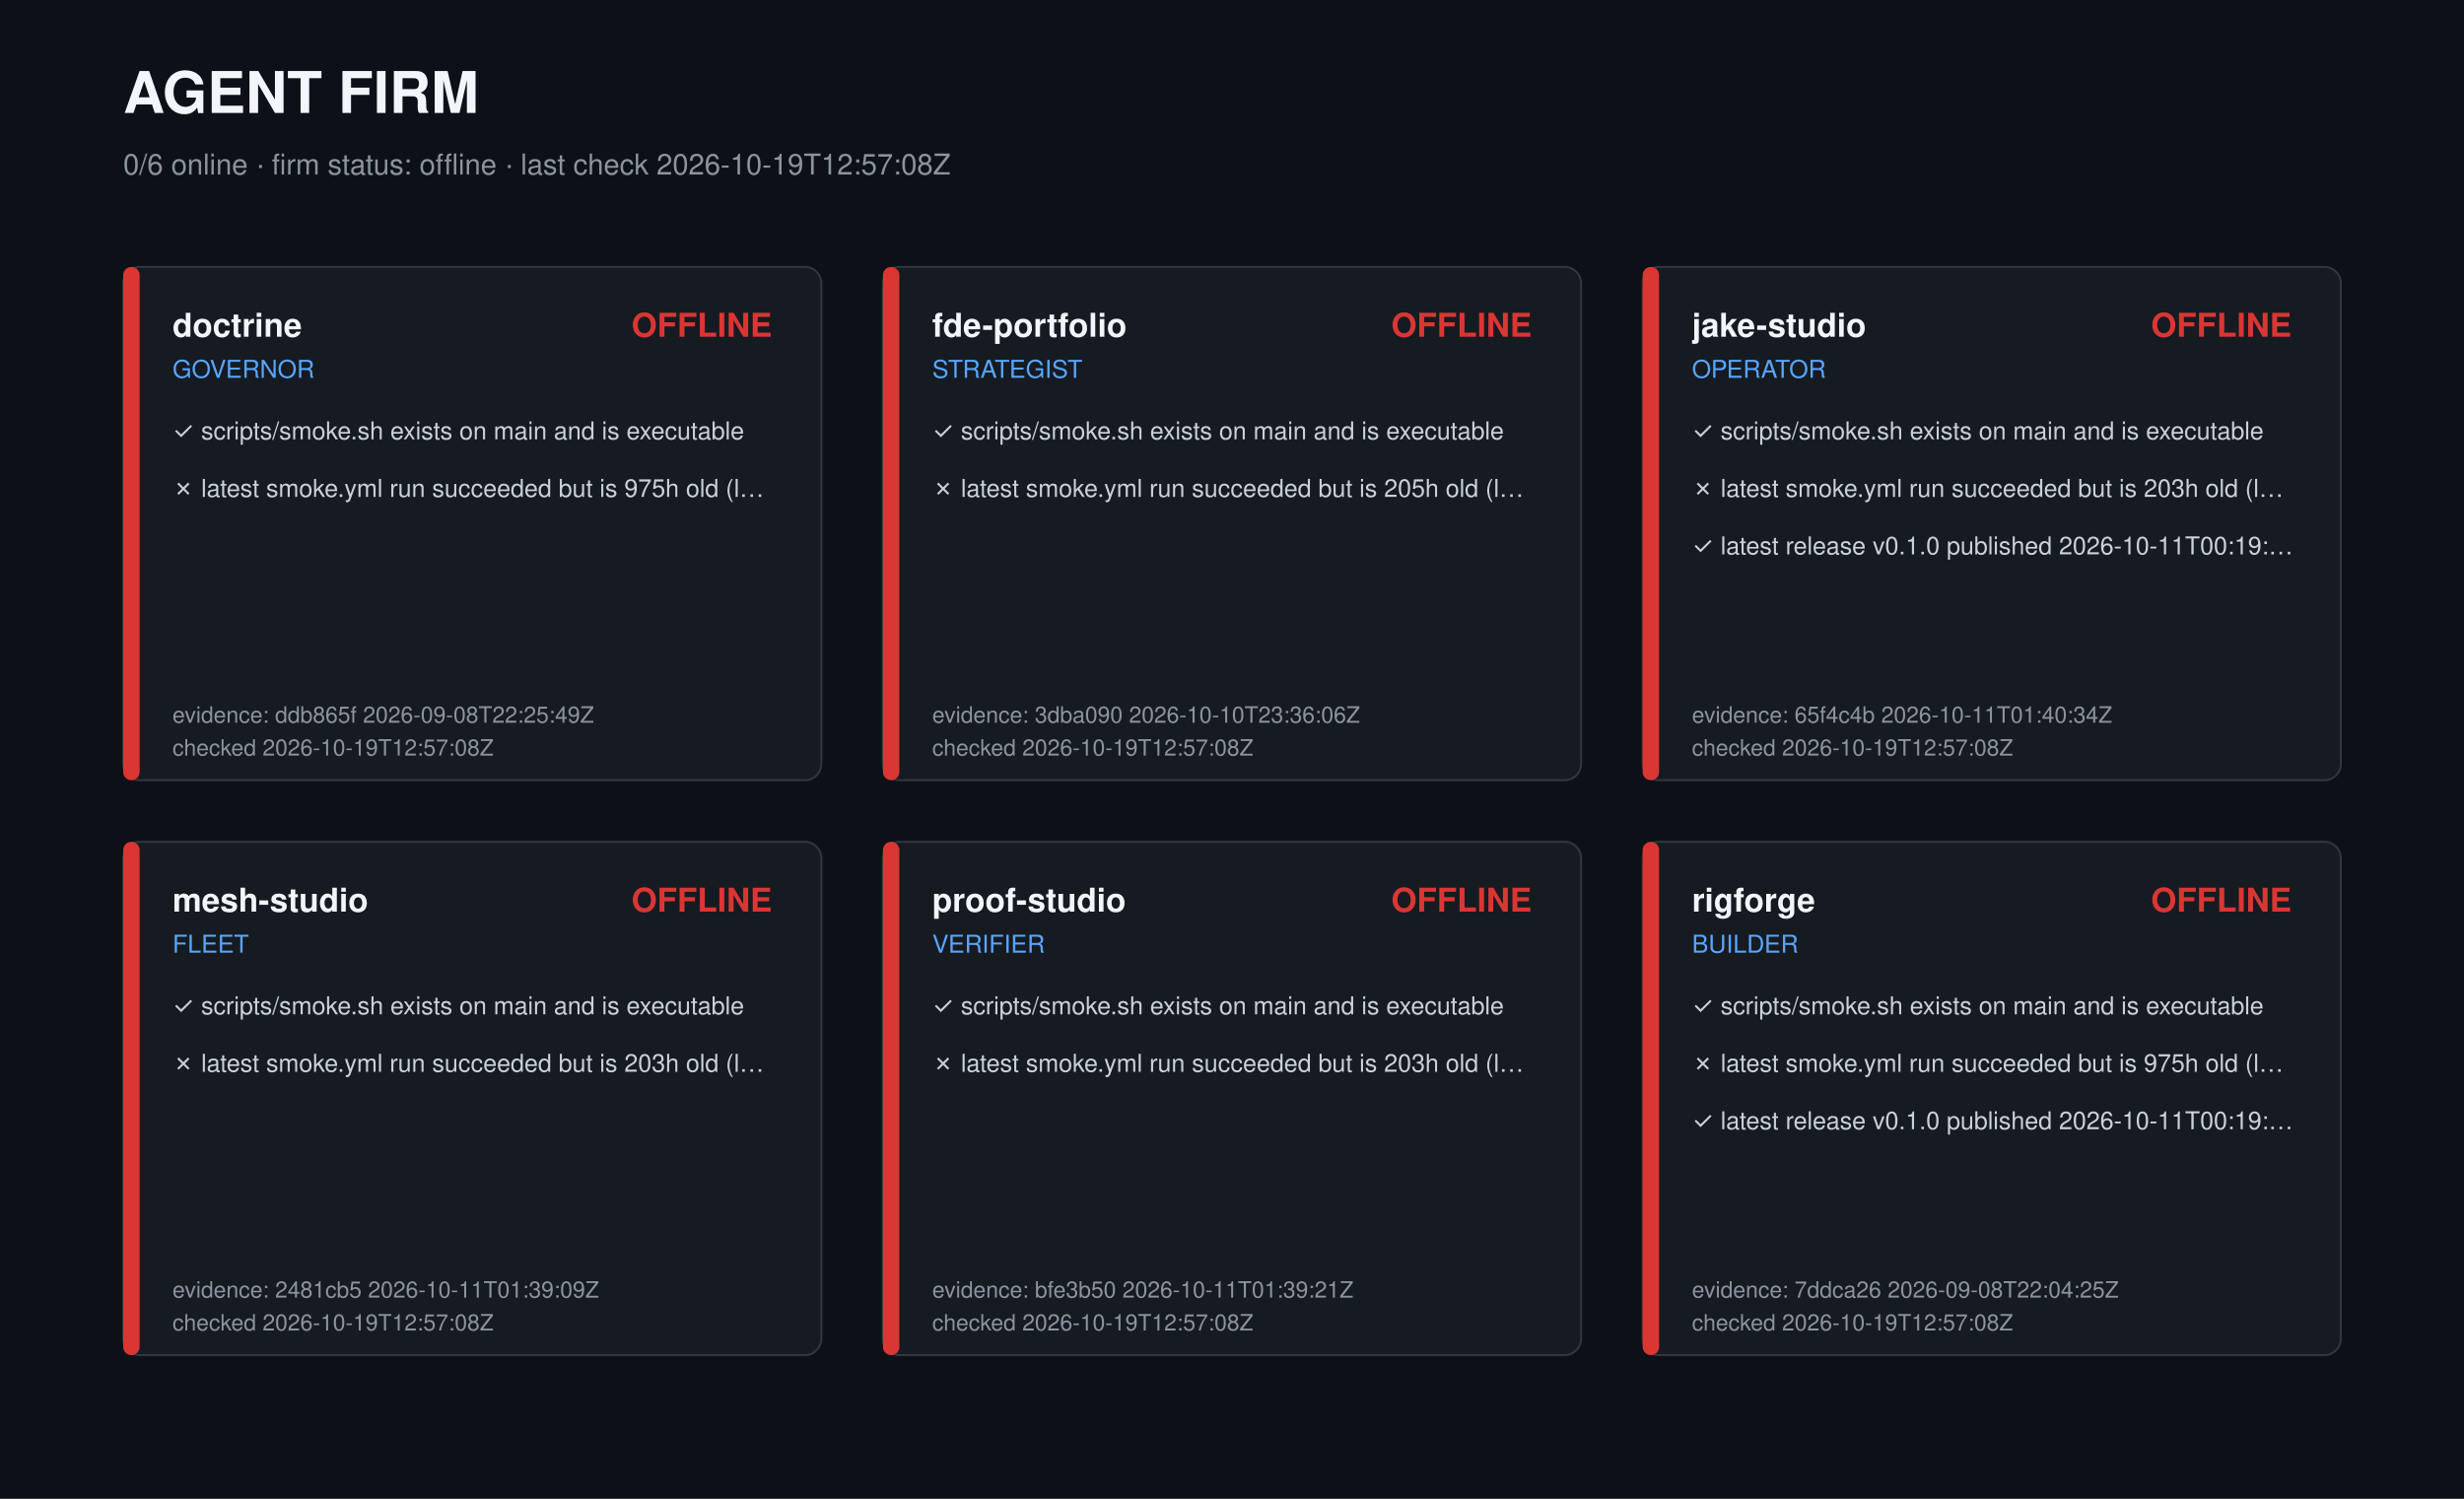
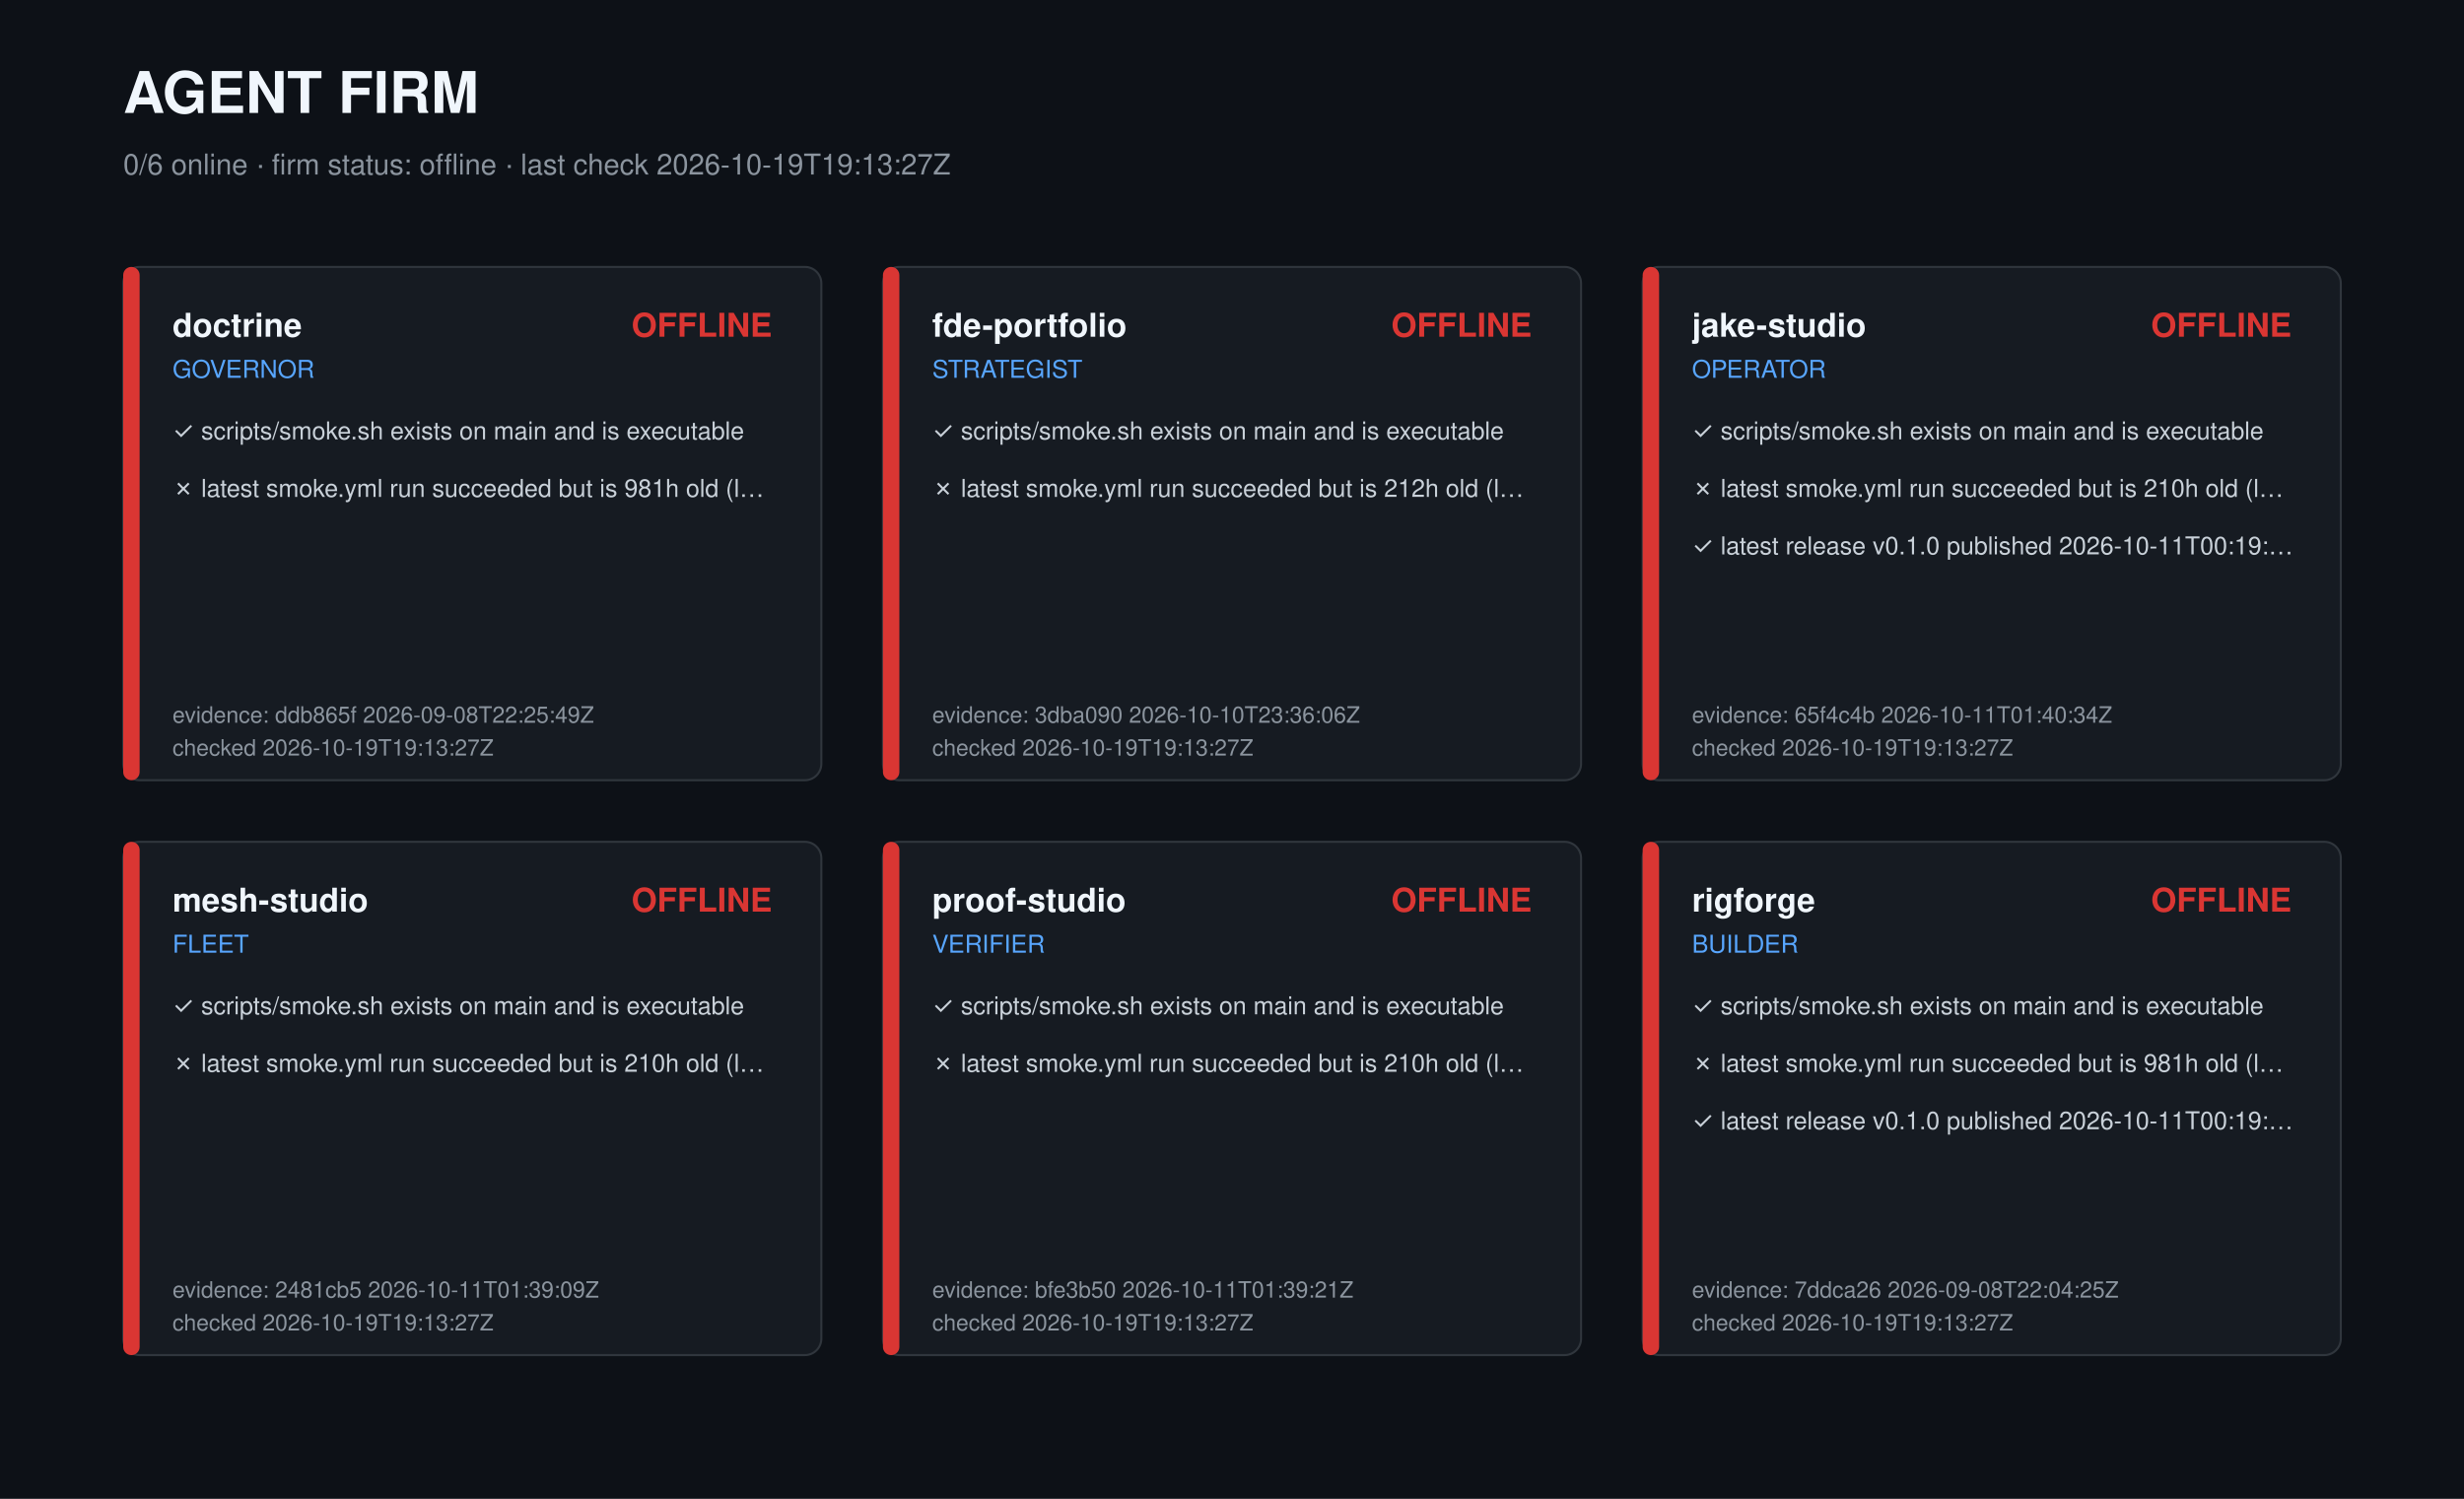
<svg xmlns="http://www.w3.org/2000/svg" width="1200" height="730" viewBox="0 0 1200 730" role="img" aria-label="Agent firm dashboard">
  <style>text{font-family:-apple-system,Segoe UI,Helvetica,Arial,sans-serif;fill:#c9d1d9}.t{font-size:28px;font-weight:700;fill:#f0f6fc}.s{font-size:14px;fill:#8b949e}.r{font-size:16px;font-weight:600;fill:#f0f6fc}.k{font-size:12px;fill:#58a6ff}.c{font-size:12px}.m{font-size:11px;fill:#8b949e}</style>
  <rect width="1200" height="730" fill="#0d1117" />
  <text class="t" x="60" y="55">AGENT FIRM</text>
-   <text class="s" x="60" y="85">0/6 online · firm status: offline · last check 2026-10-19T12:57:08Z</text>
+   <text class="s" x="60" y="85">0/6 online · firm status: offline · last check 2026-10-19T19:13:27Z</text>
  <g transform="translate(60,130)">
    <rect width="340" height="250" rx="8" fill="#161b22" stroke="#30363d" />
    <rect width="8" height="250" rx="4" fill="#da3633" />
    <text class="r" x="24" y="34">doctrine</text>
    <text class="k" x="24" y="54">GOVERNOR</text>
    <text class="r" x="316" y="34" text-anchor="end" fill="#da3633" style="fill:#da3633">OFFLINE</text>
    <text class="c" x="24" y="84">✓ scripts/smoke.sh exists on main and is executable</text>
-     <text class="c" x="24" y="112">✗ latest smoke.yml run succeeded but is 975h old (l…</text>
+     <text class="c" x="24" y="112">✗ latest smoke.yml run succeeded but is 981h old (l…</text>
    <text class="m" x="24" y="222">evidence: ddb865f 2026-09-08T22:25:49Z</text>
-     <text class="m" x="24" y="238">checked 2026-10-19T12:57:08Z</text>
+     <text class="m" x="24" y="238">checked 2026-10-19T19:13:27Z</text>
  </g>
  <g transform="translate(430,130)">
    <rect width="340" height="250" rx="8" fill="#161b22" stroke="#30363d" />
    <rect width="8" height="250" rx="4" fill="#da3633" />
    <text class="r" x="24" y="34">fde-portfolio</text>
    <text class="k" x="24" y="54">STRATEGIST</text>
    <text class="r" x="316" y="34" text-anchor="end" fill="#da3633" style="fill:#da3633">OFFLINE</text>
    <text class="c" x="24" y="84">✓ scripts/smoke.sh exists on main and is executable</text>
-     <text class="c" x="24" y="112">✗ latest smoke.yml run succeeded but is 205h old (l…</text>
+     <text class="c" x="24" y="112">✗ latest smoke.yml run succeeded but is 212h old (l…</text>
    <text class="m" x="24" y="222">evidence: 3dba090 2026-10-10T23:36:06Z</text>
-     <text class="m" x="24" y="238">checked 2026-10-19T12:57:08Z</text>
+     <text class="m" x="24" y="238">checked 2026-10-19T19:13:27Z</text>
  </g>
  <g transform="translate(800,130)">
    <rect width="340" height="250" rx="8" fill="#161b22" stroke="#30363d" />
    <rect width="8" height="250" rx="4" fill="#da3633" />
    <text class="r" x="24" y="34">jake-studio</text>
    <text class="k" x="24" y="54">OPERATOR</text>
    <text class="r" x="316" y="34" text-anchor="end" fill="#da3633" style="fill:#da3633">OFFLINE</text>
    <text class="c" x="24" y="84">✓ scripts/smoke.sh exists on main and is executable</text>
-     <text class="c" x="24" y="112">✗ latest smoke.yml run succeeded but is 203h old (l…</text>
+     <text class="c" x="24" y="112">✗ latest smoke.yml run succeeded but is 210h old (l…</text>
    <text class="c" x="24" y="140">✓ latest release v0.1.0 published 2026-10-11T00:19:…</text>
    <text class="m" x="24" y="222">evidence: 65f4c4b 2026-10-11T01:40:34Z</text>
-     <text class="m" x="24" y="238">checked 2026-10-19T12:57:08Z</text>
+     <text class="m" x="24" y="238">checked 2026-10-19T19:13:27Z</text>
  </g>
  <g transform="translate(60,410)">
    <rect width="340" height="250" rx="8" fill="#161b22" stroke="#30363d" />
    <rect width="8" height="250" rx="4" fill="#da3633" />
    <text class="r" x="24" y="34">mesh-studio</text>
    <text class="k" x="24" y="54">FLEET</text>
    <text class="r" x="316" y="34" text-anchor="end" fill="#da3633" style="fill:#da3633">OFFLINE</text>
    <text class="c" x="24" y="84">✓ scripts/smoke.sh exists on main and is executable</text>
-     <text class="c" x="24" y="112">✗ latest smoke.yml run succeeded but is 203h old (l…</text>
+     <text class="c" x="24" y="112">✗ latest smoke.yml run succeeded but is 210h old (l…</text>
    <text class="m" x="24" y="222">evidence: 2481cb5 2026-10-11T01:39:09Z</text>
-     <text class="m" x="24" y="238">checked 2026-10-19T12:57:08Z</text>
+     <text class="m" x="24" y="238">checked 2026-10-19T19:13:27Z</text>
  </g>
  <g transform="translate(430,410)">
    <rect width="340" height="250" rx="8" fill="#161b22" stroke="#30363d" />
    <rect width="8" height="250" rx="4" fill="#da3633" />
    <text class="r" x="24" y="34">proof-studio</text>
    <text class="k" x="24" y="54">VERIFIER</text>
    <text class="r" x="316" y="34" text-anchor="end" fill="#da3633" style="fill:#da3633">OFFLINE</text>
    <text class="c" x="24" y="84">✓ scripts/smoke.sh exists on main and is executable</text>
-     <text class="c" x="24" y="112">✗ latest smoke.yml run succeeded but is 203h old (l…</text>
+     <text class="c" x="24" y="112">✗ latest smoke.yml run succeeded but is 210h old (l…</text>
    <text class="m" x="24" y="222">evidence: bfe3b50 2026-10-11T01:39:21Z</text>
-     <text class="m" x="24" y="238">checked 2026-10-19T12:57:08Z</text>
+     <text class="m" x="24" y="238">checked 2026-10-19T19:13:27Z</text>
  </g>
  <g transform="translate(800,410)">
    <rect width="340" height="250" rx="8" fill="#161b22" stroke="#30363d" />
    <rect width="8" height="250" rx="4" fill="#da3633" />
    <text class="r" x="24" y="34">rigforge</text>
    <text class="k" x="24" y="54">BUILDER</text>
    <text class="r" x="316" y="34" text-anchor="end" fill="#da3633" style="fill:#da3633">OFFLINE</text>
    <text class="c" x="24" y="84">✓ scripts/smoke.sh exists on main and is executable</text>
-     <text class="c" x="24" y="112">✗ latest smoke.yml run succeeded but is 975h old (l…</text>
+     <text class="c" x="24" y="112">✗ latest smoke.yml run succeeded but is 981h old (l…</text>
    <text class="c" x="24" y="140">✓ latest release v0.1.0 published 2026-10-11T00:19:…</text>
    <text class="m" x="24" y="222">evidence: 7ddca26 2026-09-08T22:04:25Z</text>
-     <text class="m" x="24" y="238">checked 2026-10-19T12:57:08Z</text>
+     <text class="m" x="24" y="238">checked 2026-10-19T19:13:27Z</text>
  </g>
</svg>
